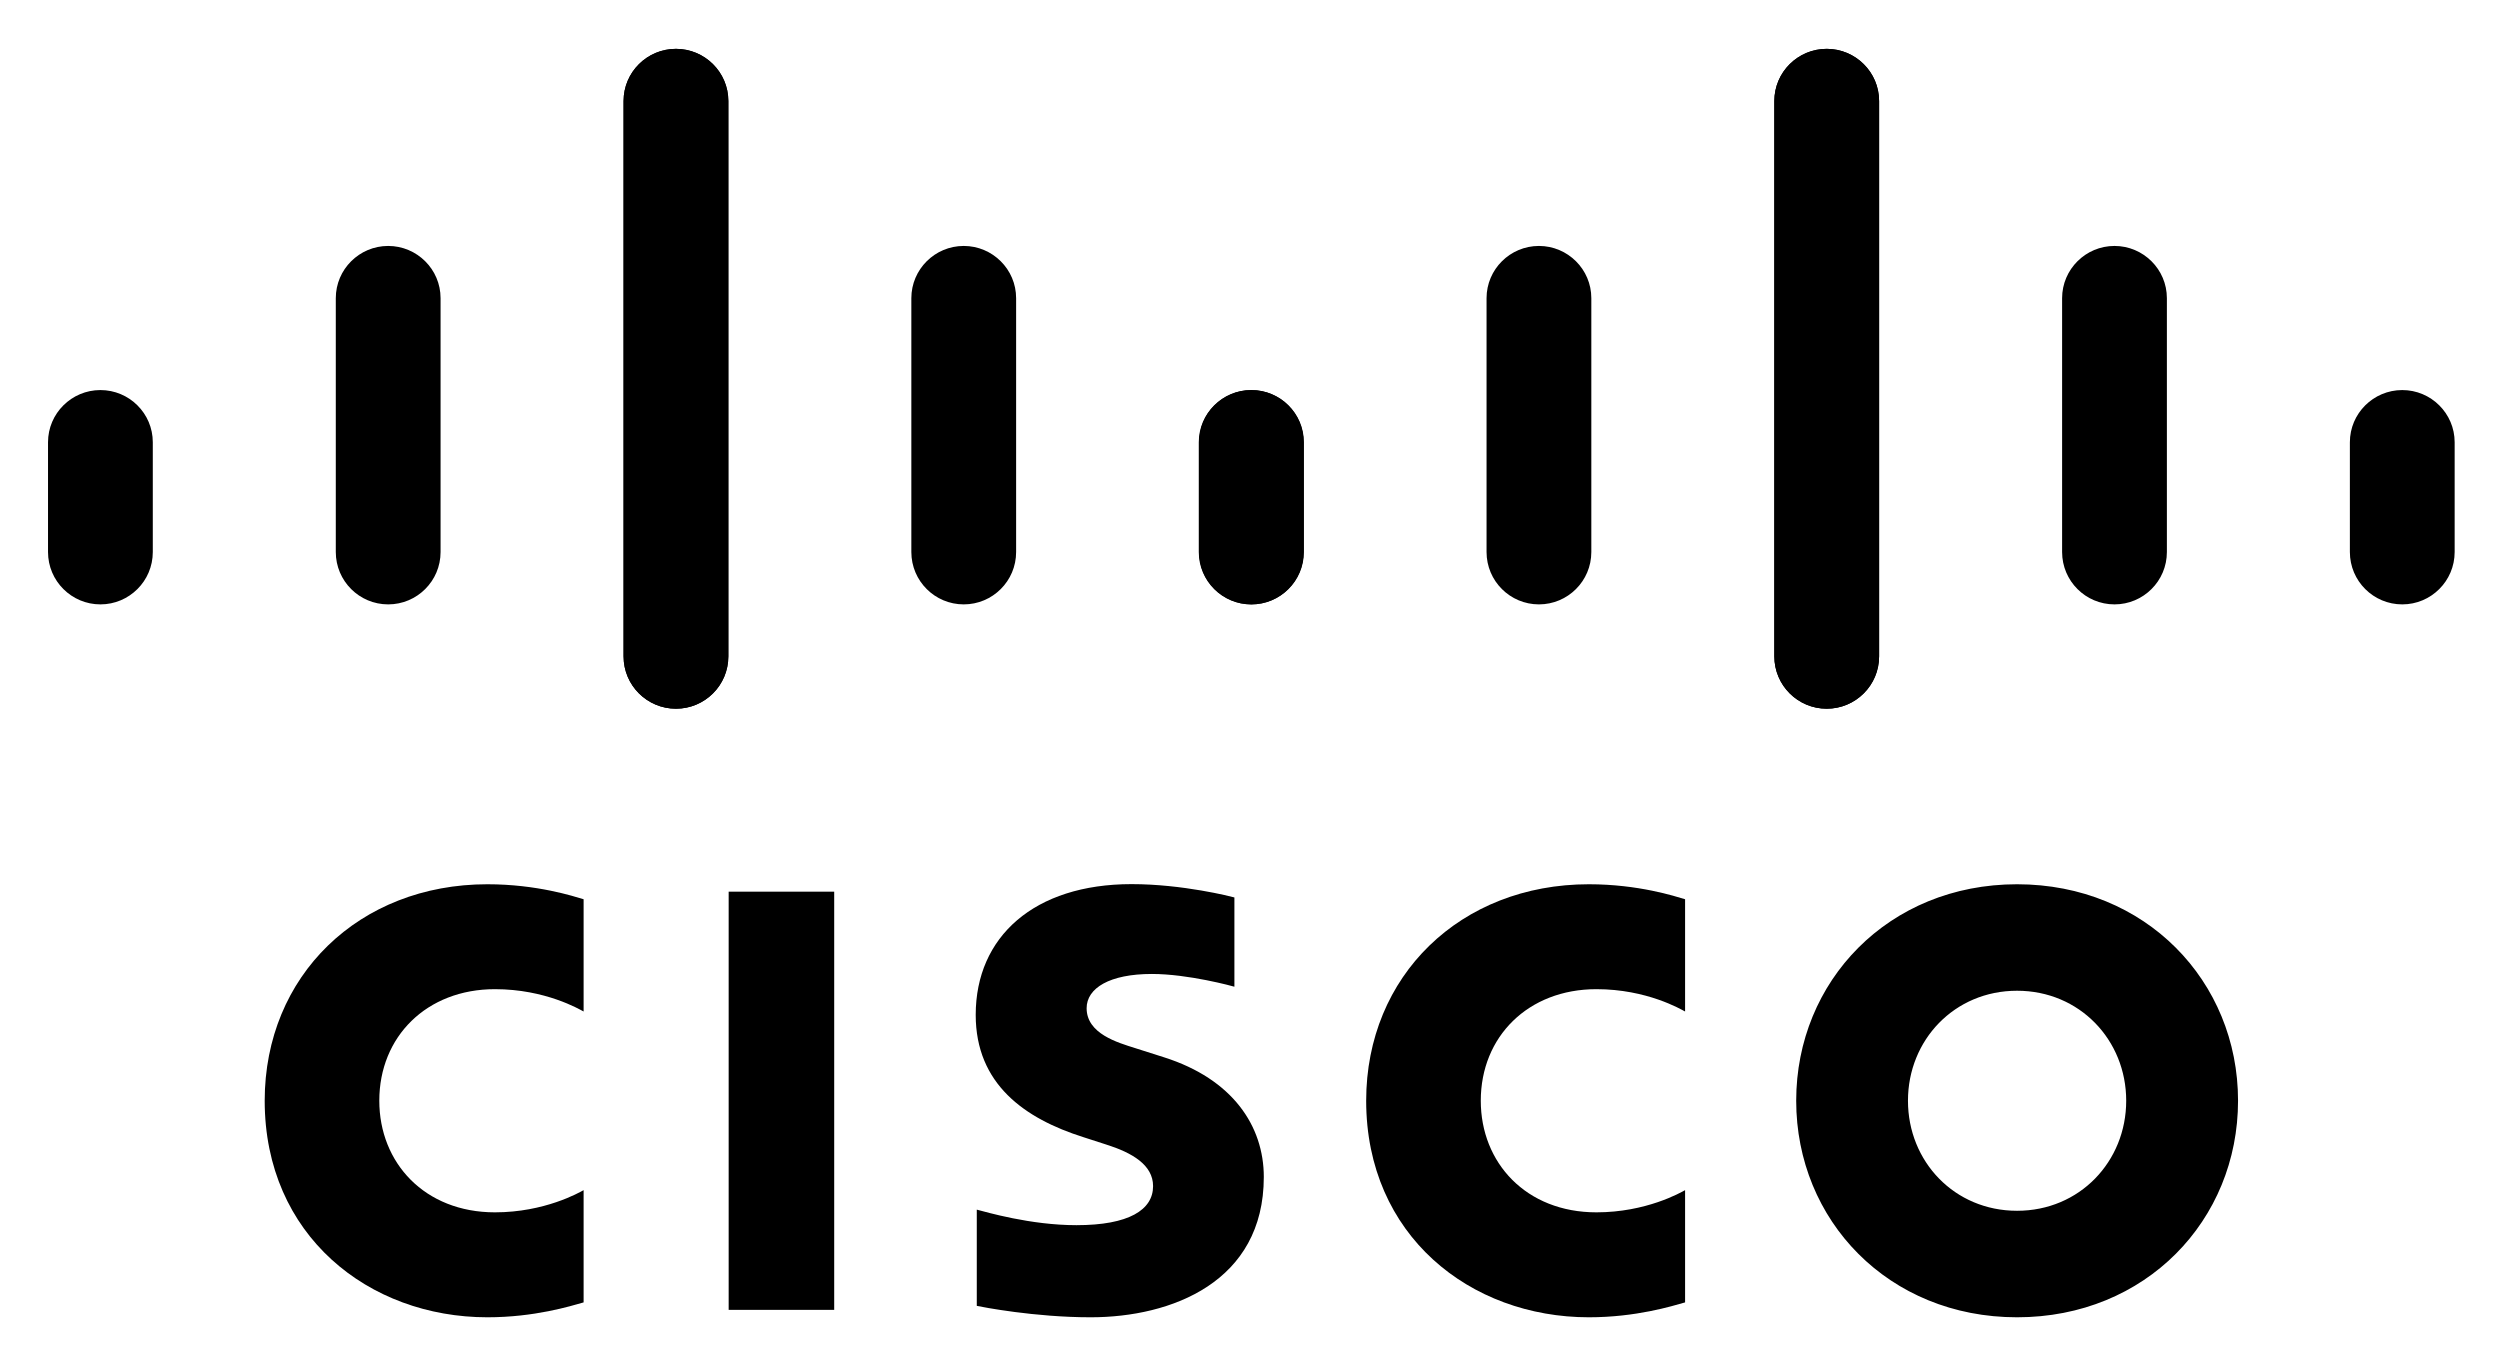
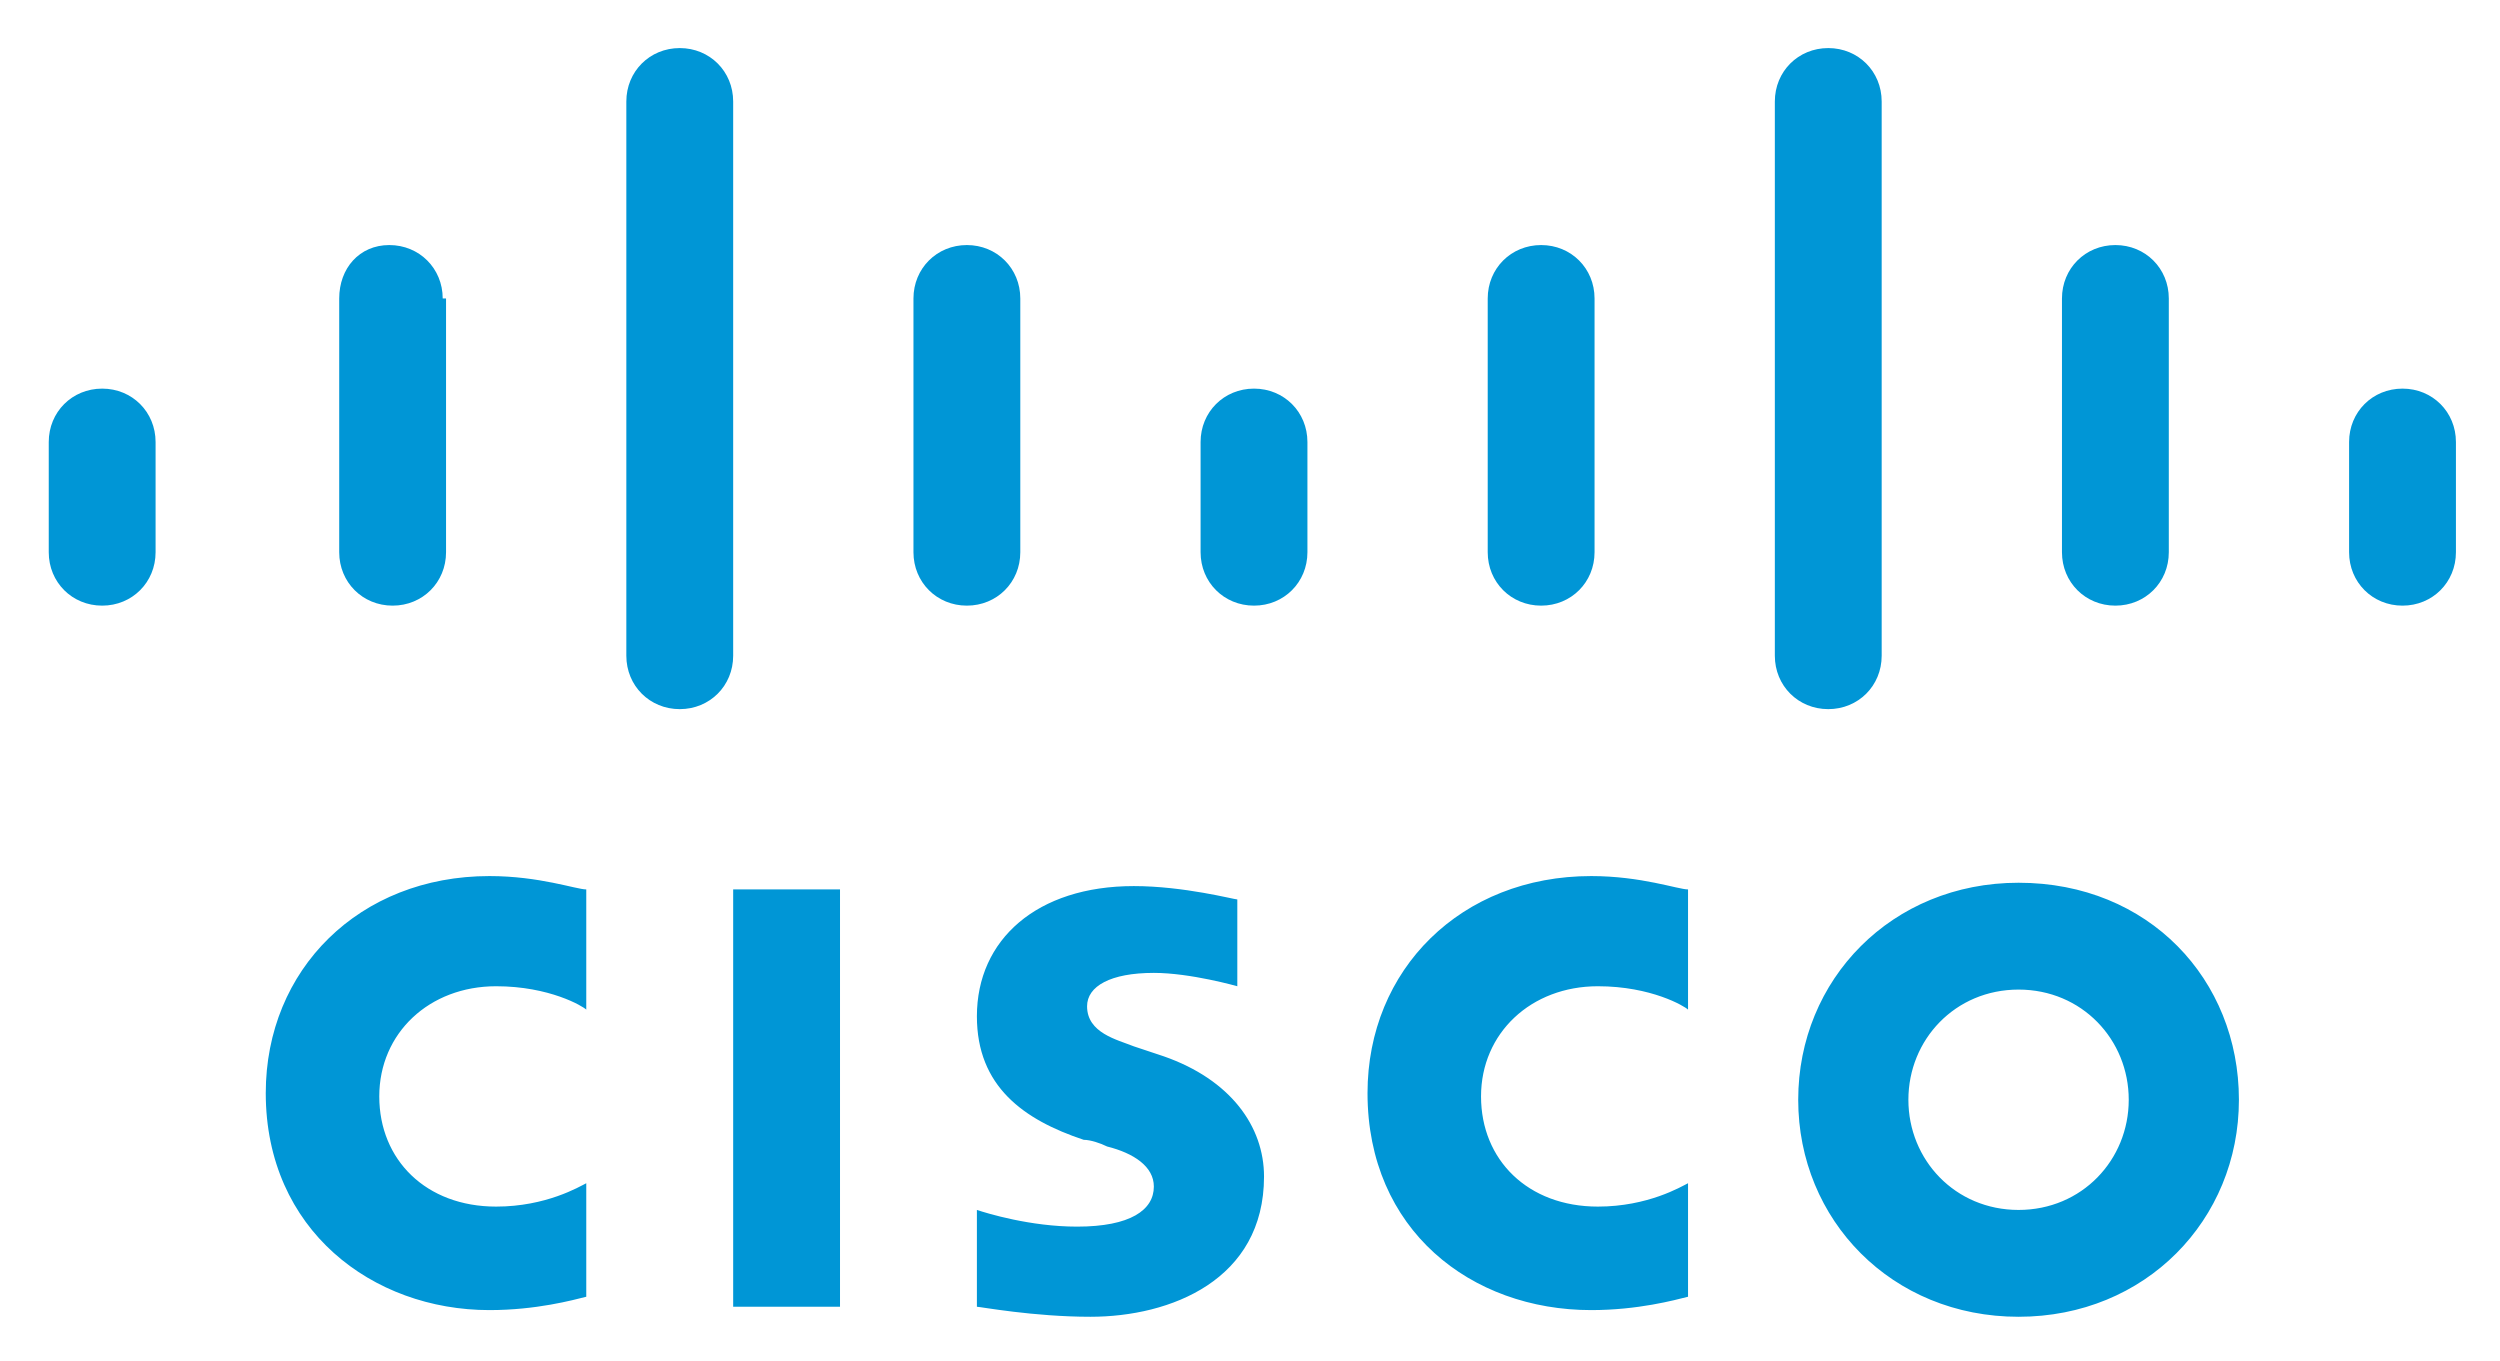
- <svg xmlns="http://www.w3.org/2000/svg" xmlns:xlink="http://www.w3.org/1999/xlink" role="img" viewBox="-4.31 -4.31 224.38 122.38">
-   <path d="M106.48 76.238c-.282-.077-4.621-1.196-9.232-1.196-8.73 0-13.986 4.714-13.986 11.734 0 6.214 4.397 9.313 9.674 10.98.585.193 1.447.463 2.021.653 2.349.739 4.224 1.837 4.224 3.739 0 2.127-2.167 3.504-6.878 3.504-4.14 0-8.109-1.184-8.945-1.395v8.637c.466.099 5.183 1.025 10.222 1.025 7.248 0 15.539-3.167 15.539-12.595 0-4.573-2.8-8.783-8.947-10.737l-2.613-.832c-1.559-.492-4.342-1.289-4.342-3.574 0-1.805 2.062-3.076 5.859-3.076 3.276 0 7.263 1.101 7.404 1.145zm80.041 18.243c0 5.461-4.183 9.879-9.796 9.879-5.619 0-9.791-4.418-9.791-9.879 0-5.45 4.172-9.87 9.791-9.87 5.613 0 9.796 4.42 9.796 9.87m-9.796-19.427c-11.544 0-19.823 8.707-19.823 19.427 0 10.737 8.279 19.438 19.823 19.438 11.543 0 19.834-8.701 19.834-19.438 0-10.72-8.291-19.427-19.834-19.427M70.561 113.251h-9.472V75.719h9.472" />
-   <path id="a" d="M48.07 76.399c-.89-.264-4.18-1.345-8.636-1.345-11.526 0-19.987 8.218-19.987 19.427 0 12.093 9.34 19.438 19.987 19.438 4.23 0 7.459-1.002 8.636-1.336v-10.075c-.407.226-3.503 1.992-7.957 1.992-6.31 0-10.38-4.441-10.38-10.019 0-5.748 4.246-10.011 10.38-10.011 4.53 0 7.576 1.805 7.957 2.004" />
-   <use transform="translate(98.86)" xlink:href="#a" />
-   <g id="c">
-     <path id="b" d="M61.061 4.759c0-2.587-2.113-4.685-4.703-4.685-2.589 0-4.702 2.098-4.702 4.685v49.84c0 2.602 2.113 4.699 4.702 4.699 2.59 0 4.703-2.097 4.703-4.699zM35.232 22.451c0-2.586-2.112-4.687-4.702-4.687s-4.702 2.101-4.702 4.687v22.785c0 2.601 2.112 4.699 4.702 4.699s4.702-2.098 4.702-4.699zM9.404 35.383c0-2.587-2.112-4.684-4.702-4.684C2.115 30.699 0 32.796 0 35.383v9.853c0 2.601 2.115 4.699 4.702 4.699 2.59 0 4.702-2.098 4.702-4.699" />
-     <use transform="matrix(-1 0 0 1 112.717 0)" xlink:href="#b" />
-   </g>
-   <use transform="matrix(-1 0 0 1 216 0)" xlink:href="#c" />
+ <svg xmlns="http://www.w3.org/2000/svg" role="img" viewBox="-0.56 -0.44 74.88 40.76">
+   <style>svg {enable-background:new 0 0 74 40}</style>
+   <path fill="#0096d6" d="M21.4 26.2h3.2v12.5h-3.2zM50 29.8c-.1-.1-1.1-.7-2.7-.7-2 0-3.5 1.4-3.5 3.3s1.4 3.3 3.5 3.3c1.5 0 2.5-.6 2.7-.7v3.4c-.4.1-1.5.4-2.9.4-3.6 0-6.7-2.4-6.7-6.5 0-3.7 2.8-6.5 6.7-6.5 1.5 0 2.6.4 2.9.4v3.6zm-33 0c-.1-.1-1.1-.7-2.7-.7-2 0-3.5 1.4-3.5 3.3s1.4 3.3 3.5 3.3c1.5 0 2.5-.6 2.7-.7v3.4c-.4.1-1.5.4-2.9.4-3.5 0-6.7-2.4-6.7-6.5 0-3.7 2.8-6.5 6.7-6.5 1.5 0 2.6.4 2.9.4v3.6zm49.5 2.7c0 3.6-2.8 6.5-6.6 6.5s-6.6-2.9-6.6-6.5 2.8-6.5 6.6-6.5c3.9 0 6.6 2.9 6.6 6.5zm-6.6-3.3c-1.9 0-3.3 1.5-3.3 3.3 0 1.8 1.4 3.3 3.3 3.3s3.3-1.5 3.3-3.3c0-1.8-1.4-3.3-3.3-3.3zm-23.4-.1s-1.4-.4-2.5-.4c-1.3 0-2 .4-2 1 0 .8.9 1 1.4 1.2l.9.3c2 .7 3 2.1 3 3.6 0 3.1-2.8 4.2-5.2 4.2-1.7 0-3.3-.3-3.4-.3v-2.9c.3.1 1.6.5 3 .5 1.6 0 2.3-.5 2.3-1.2 0-.6-.6-1-1.4-1.2-.2-.1-.5-.2-.7-.2-1.8-.6-3.2-1.6-3.2-3.7 0-2.3 1.8-3.9 4.7-3.9 1.5 0 3 .4 3.1.4v2.6zM4.1 12.8c0-.9-.7-1.6-1.6-1.6-.9 0-1.6.7-1.6 1.6v3.3c0 .9.7 1.6 1.6 1.6.9 0 1.6-.7 1.6-1.6v-3.3zm8.6-4.3c0-.9-.7-1.6-1.6-1.6s-1.5.7-1.5 1.6v7.6c0 .9.7 1.6 1.6 1.6s1.6-.7 1.6-1.6V8.5zm8.7-5.9c0-.9-.7-1.6-1.6-1.6-.9 0-1.6.7-1.6 1.6v16.6c0 .9.7 1.6 1.6 1.6.9 0 1.6-.7 1.6-1.6V2.6zM30 8.5c0-.9-.7-1.6-1.6-1.6-.9 0-1.6.7-1.6 1.6v7.6c0 .9.7 1.6 1.6 1.6.9 0 1.6-.7 1.6-1.6V8.5zm8.6 4.3c0-.9-.7-1.6-1.6-1.6-.9 0-1.6.7-1.6 1.6v3.3c0 .9.7 1.6 1.6 1.6.9 0 1.6-.7 1.6-1.6v-3.3zm8.6-4.3c0-.9-.7-1.6-1.6-1.6-.9 0-1.6.7-1.6 1.6v7.6c0 .9.7 1.6 1.6 1.6.9 0 1.6-.7 1.6-1.6V8.5zm8.6-5.9c0-.9-.7-1.6-1.6-1.6-.9 0-1.6.7-1.6 1.6v16.6c0 .9.7 1.6 1.6 1.6.9 0 1.6-.7 1.6-1.6V2.6zm8.6 5.9c0-.9-.7-1.6-1.6-1.6-.9 0-1.6.7-1.6 1.6v7.6c0 .9.7 1.6 1.6 1.6.9 0 1.6-.7 1.6-1.6V8.5zm8.6 4.3c0-.9-.7-1.6-1.6-1.6-.9 0-1.6.7-1.6 1.6v3.3c0 .9.7 1.6 1.6 1.6.9 0 1.6-.7 1.6-1.6v-3.3z" />
</svg>
